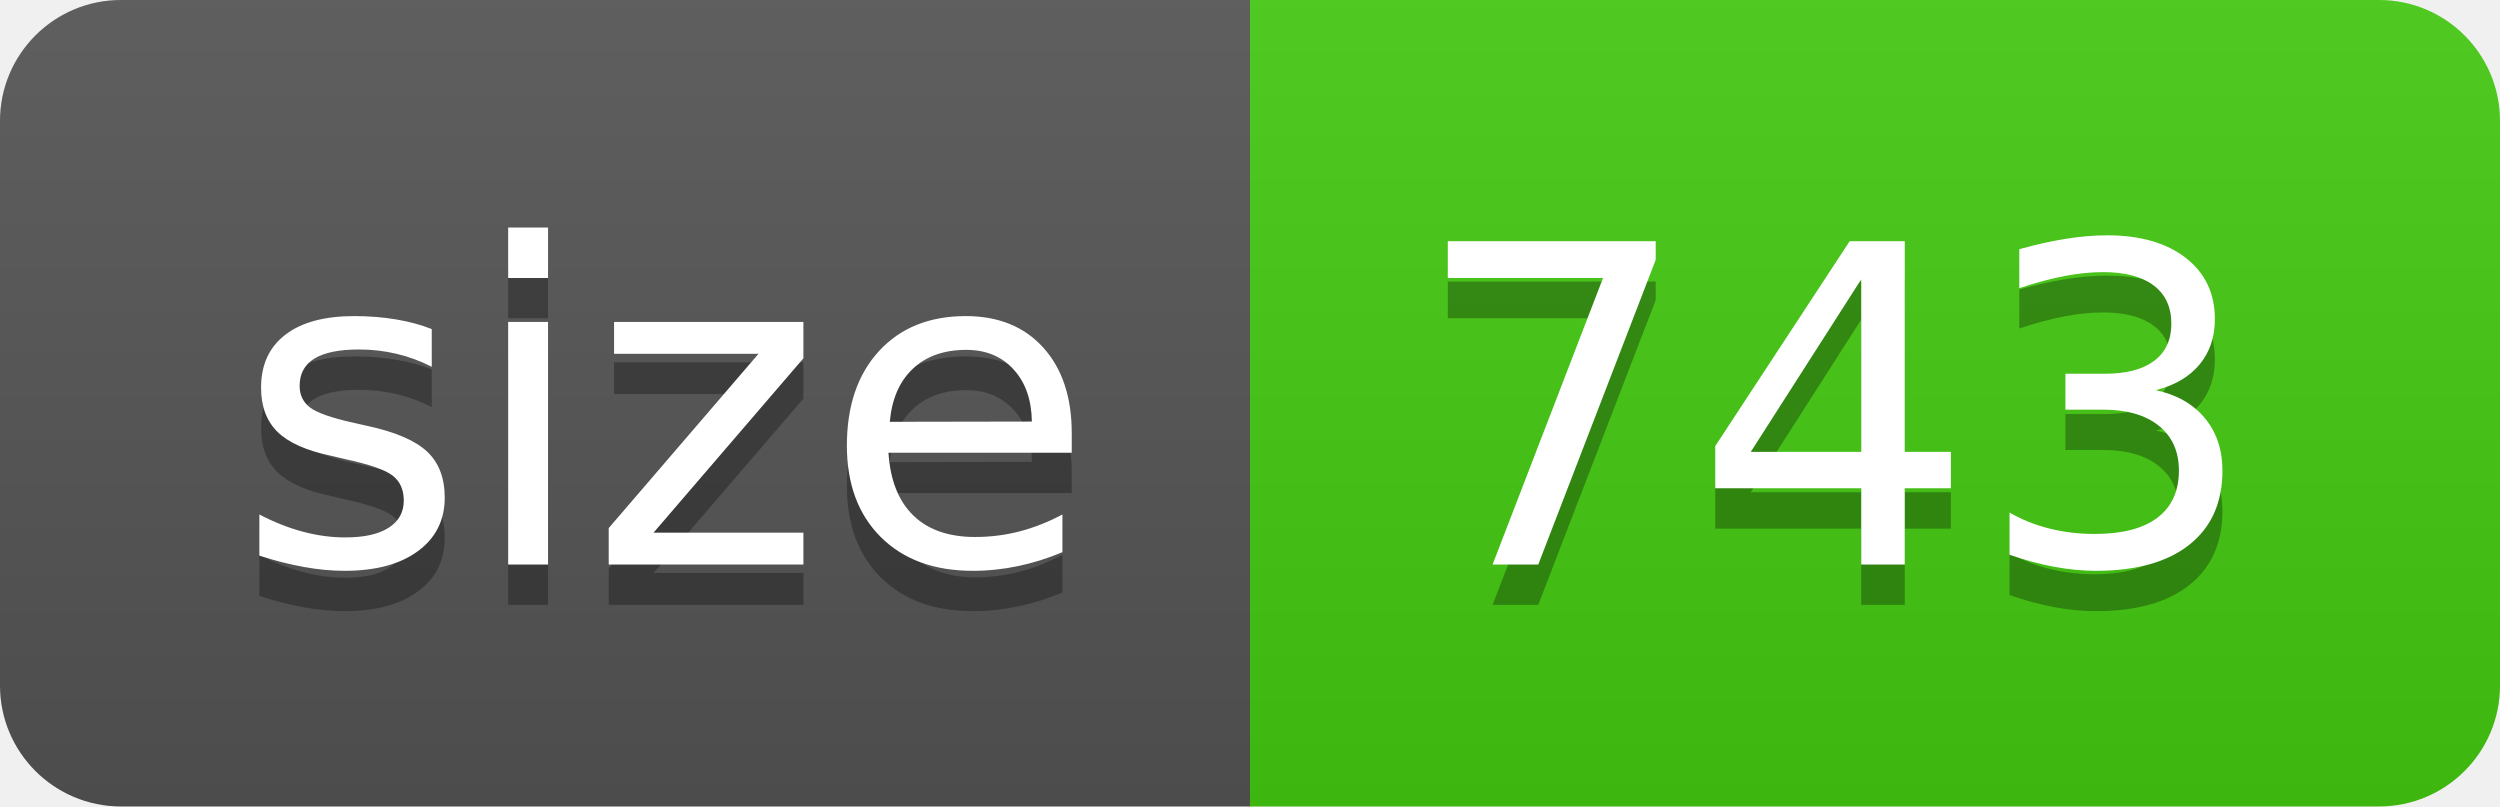
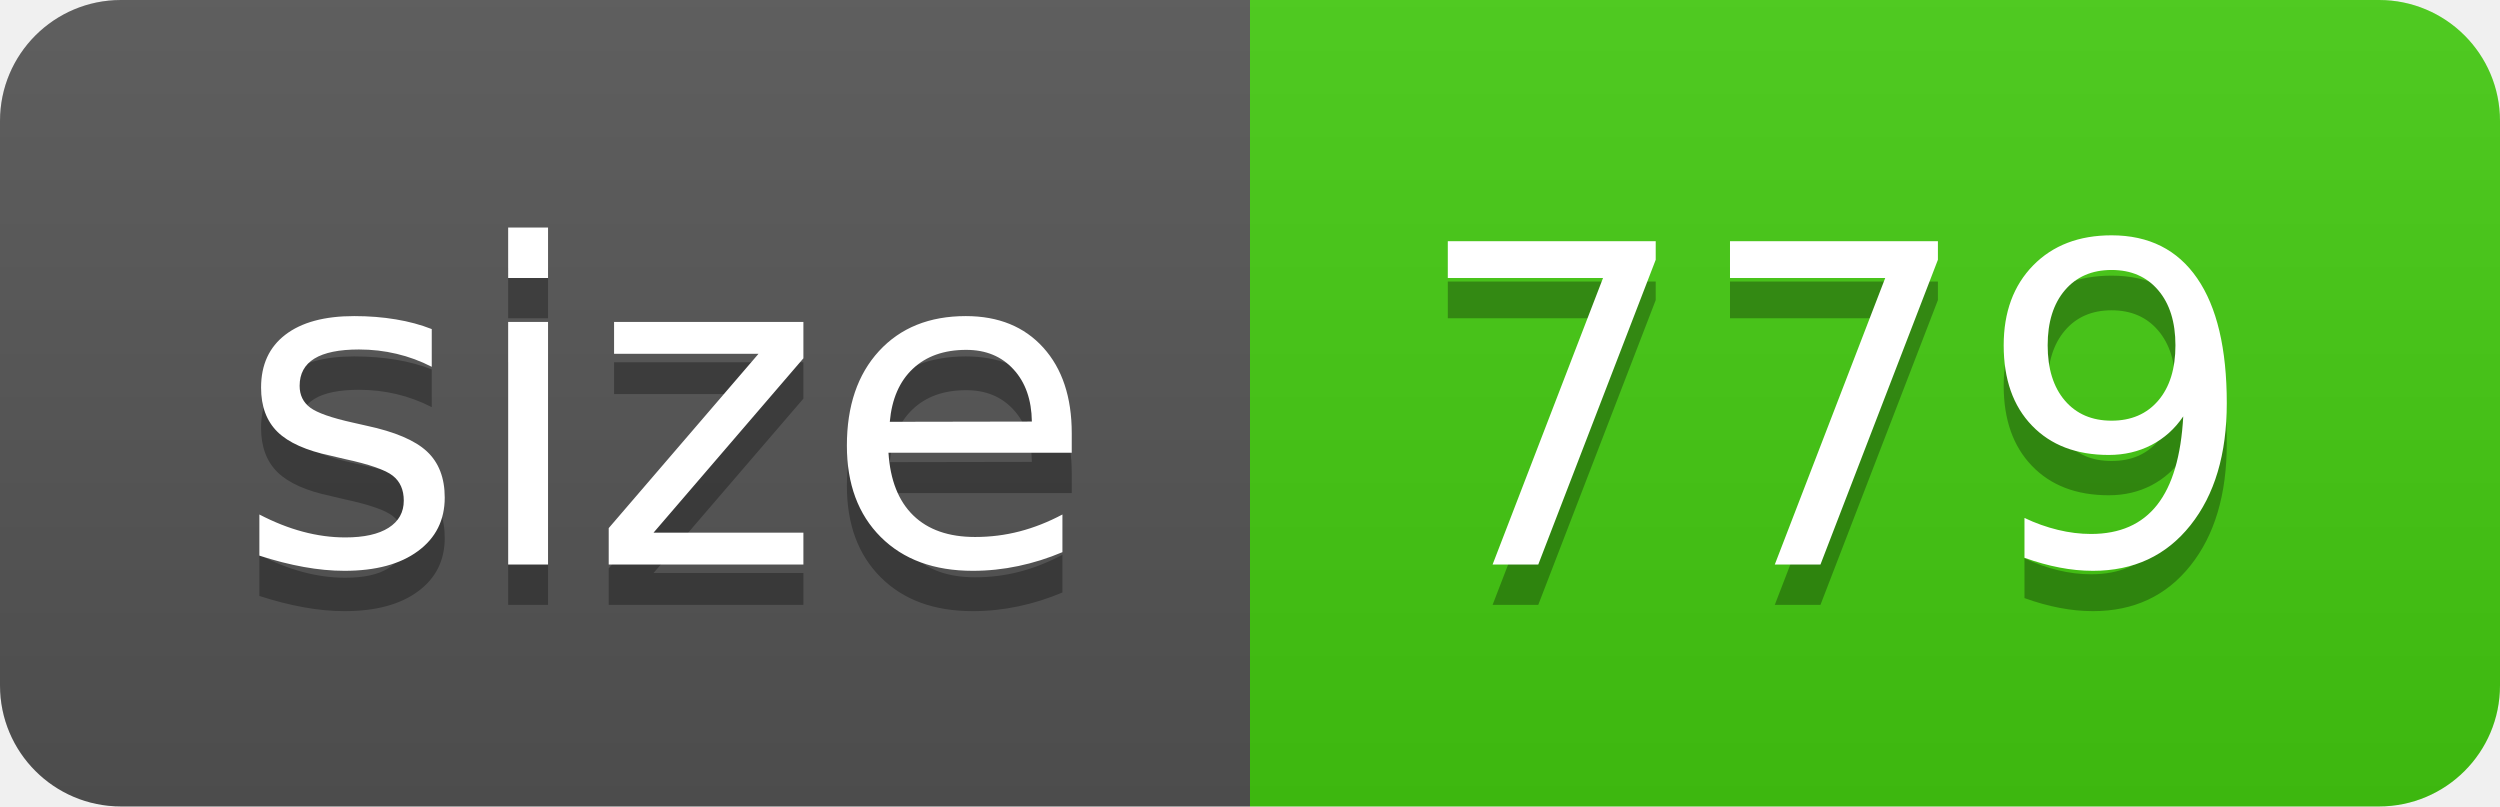
- <svg xmlns="http://www.w3.org/2000/svg" width="62" height="20" role="img" aria-label="size: 743">
+ <svg xmlns="http://www.w3.org/2000/svg" width="62" height="20" role="img" aria-label="size: 779">
  <linearGradient id="s" x2="0" y2="100%">
    <stop offset="0" stop-color="#bbb" stop-opacity=".1" />
    <stop offset="1" stop-opacity=".1" />
  </linearGradient>
  <clipPath id="r">
    <rect width="62" height="20" rx="3" fill="#fff" />
  </clipPath>
  <g clip-path="url(#r)">
    <rect width="31" height="20" fill="#555" />
    <rect x="31" width="31" height="20" fill="#4c1" />
    <rect width="62" height="20" fill="url(#s)" />
  </g>
  <g fill="#fff" text-anchor="middle" font-family="Verdana,Geneva,DejaVu Sans,sans-serif" text-rendering="geometricPrecision" font-size="110">
    <text aria-hidden="true" x="165" y="150" fill="#010101" fill-opacity=".3" transform="scale(.1)" textLength="210">size</text>
    <text x="165" y="140" transform="scale(.1)" fill="#fff" textLength="210">size</text>
-     <text aria-hidden="true" x="455" y="150" fill="#010101" fill-opacity=".3" transform="scale(.1)" textLength="210">743</text>
-     <text x="455" y="140" transform="scale(.1)" fill="#fff" textLength="210">743</text>
+     <text aria-hidden="true" x="455" y="150" fill="#010101" fill-opacity=".3" transform="scale(.1)" textLength="210">779</text>
+     <text x="455" y="140" transform="scale(.1)" fill="#fff" textLength="210">779</text>
  </g>
</svg>
